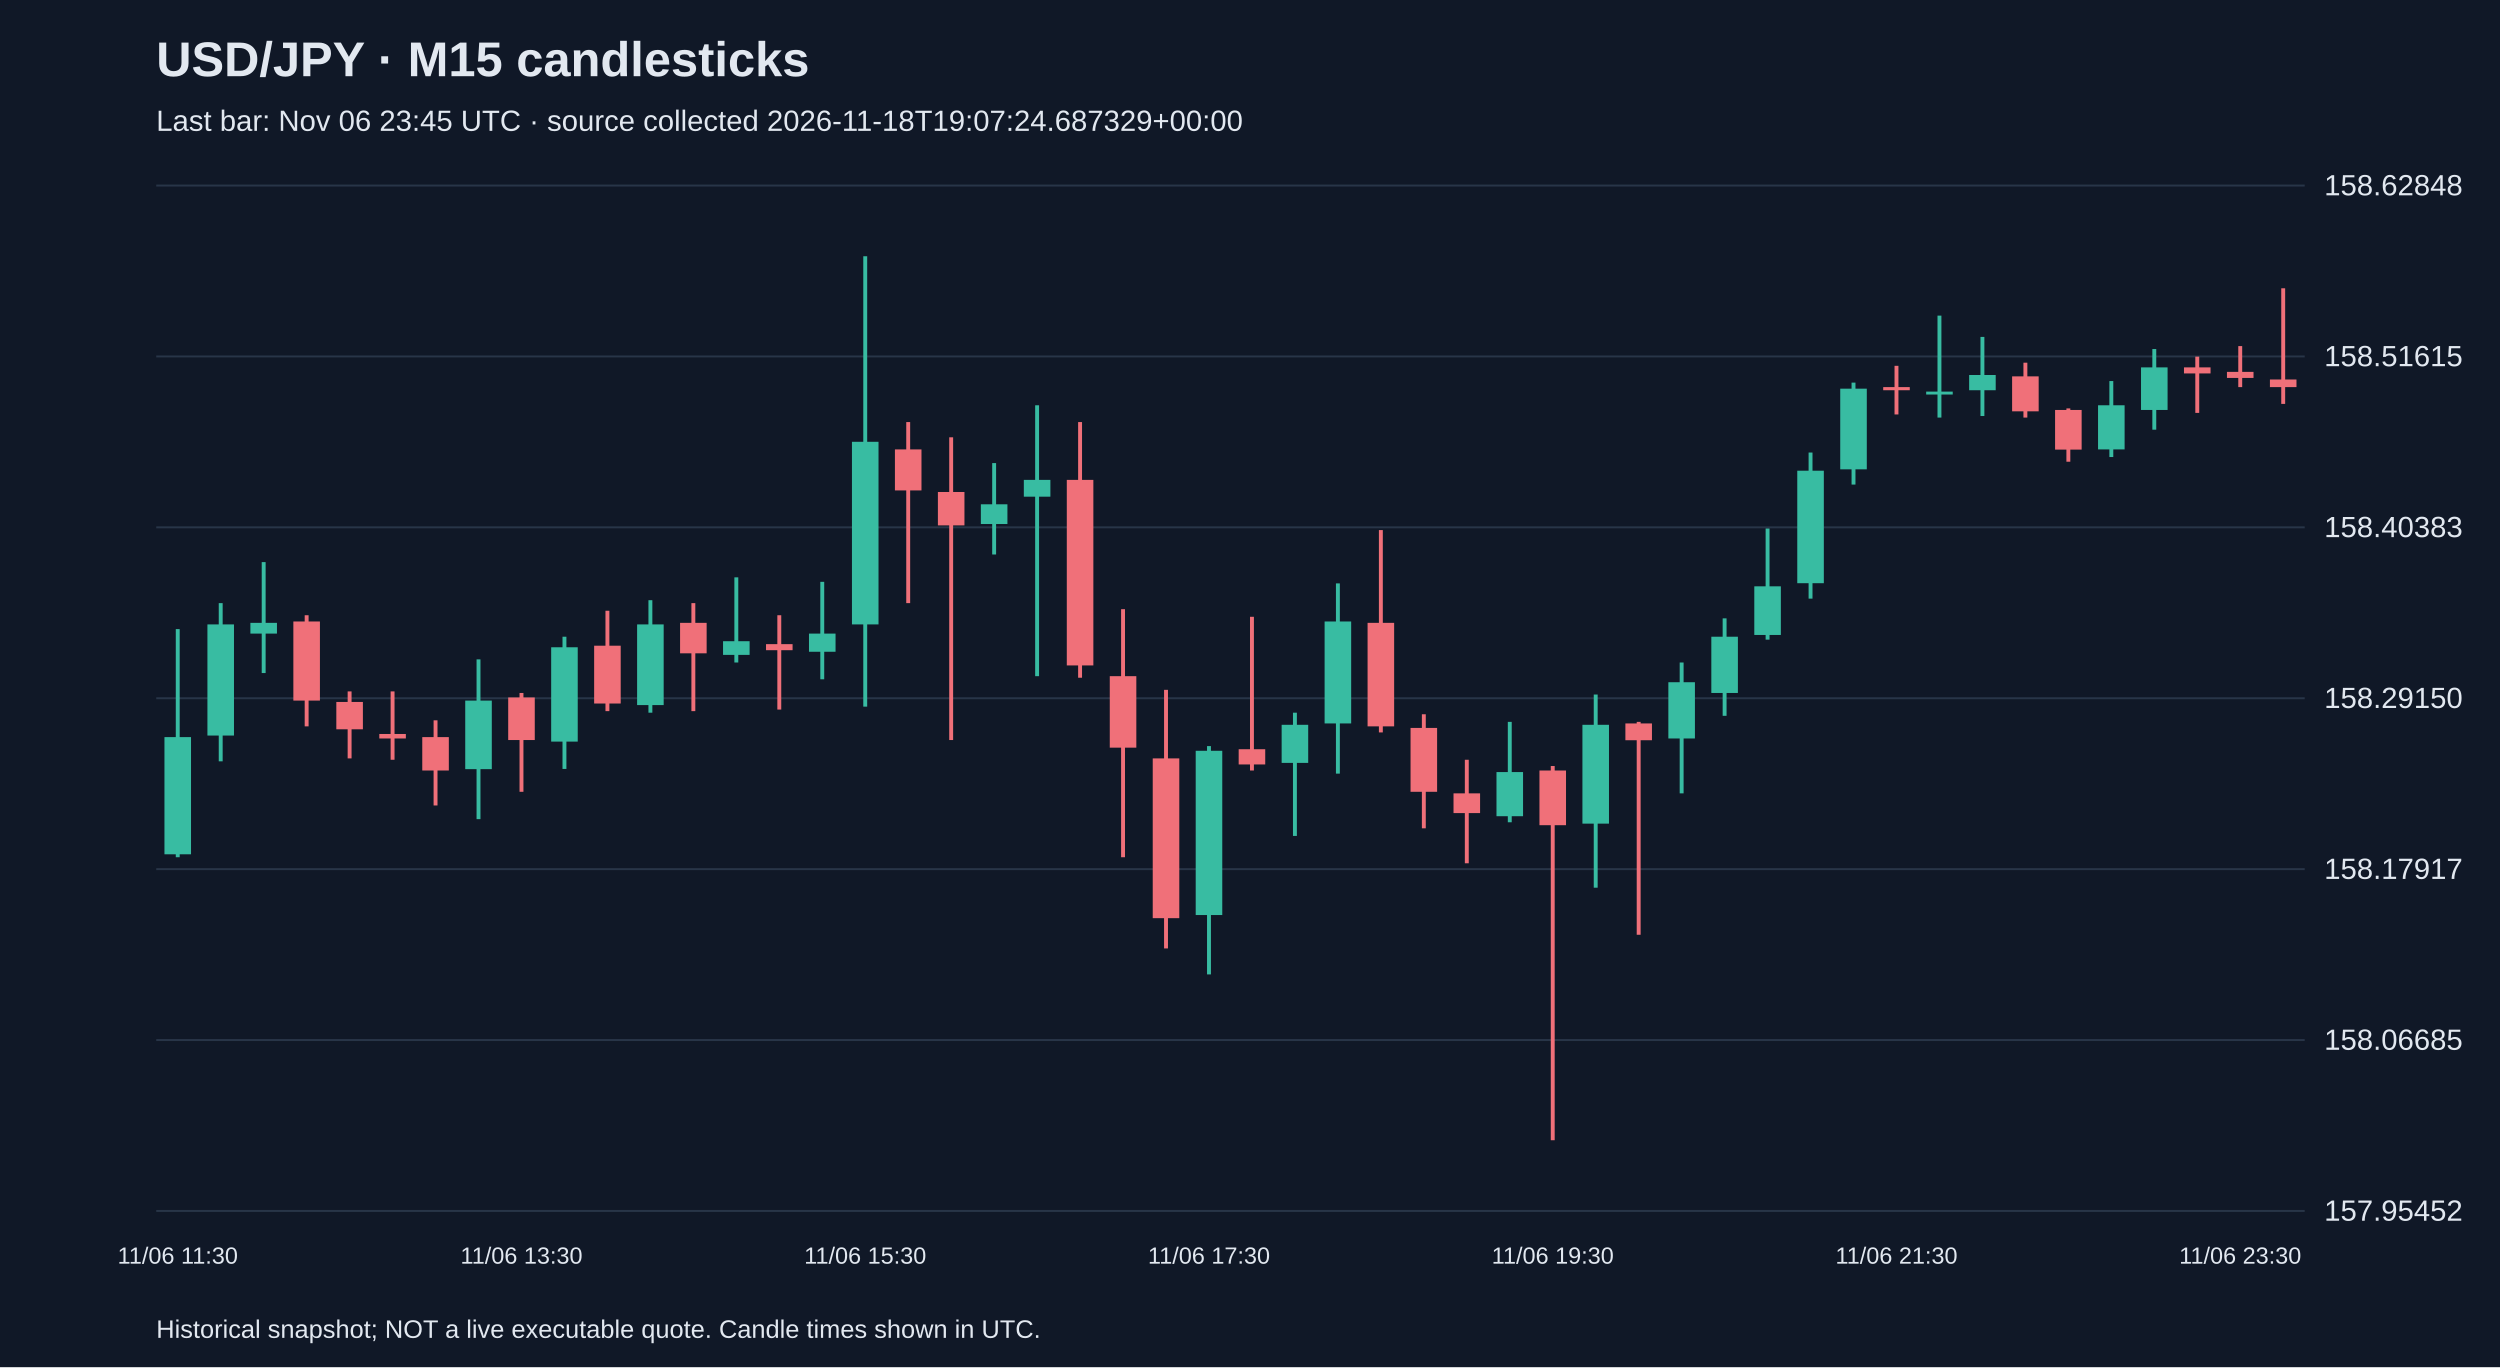
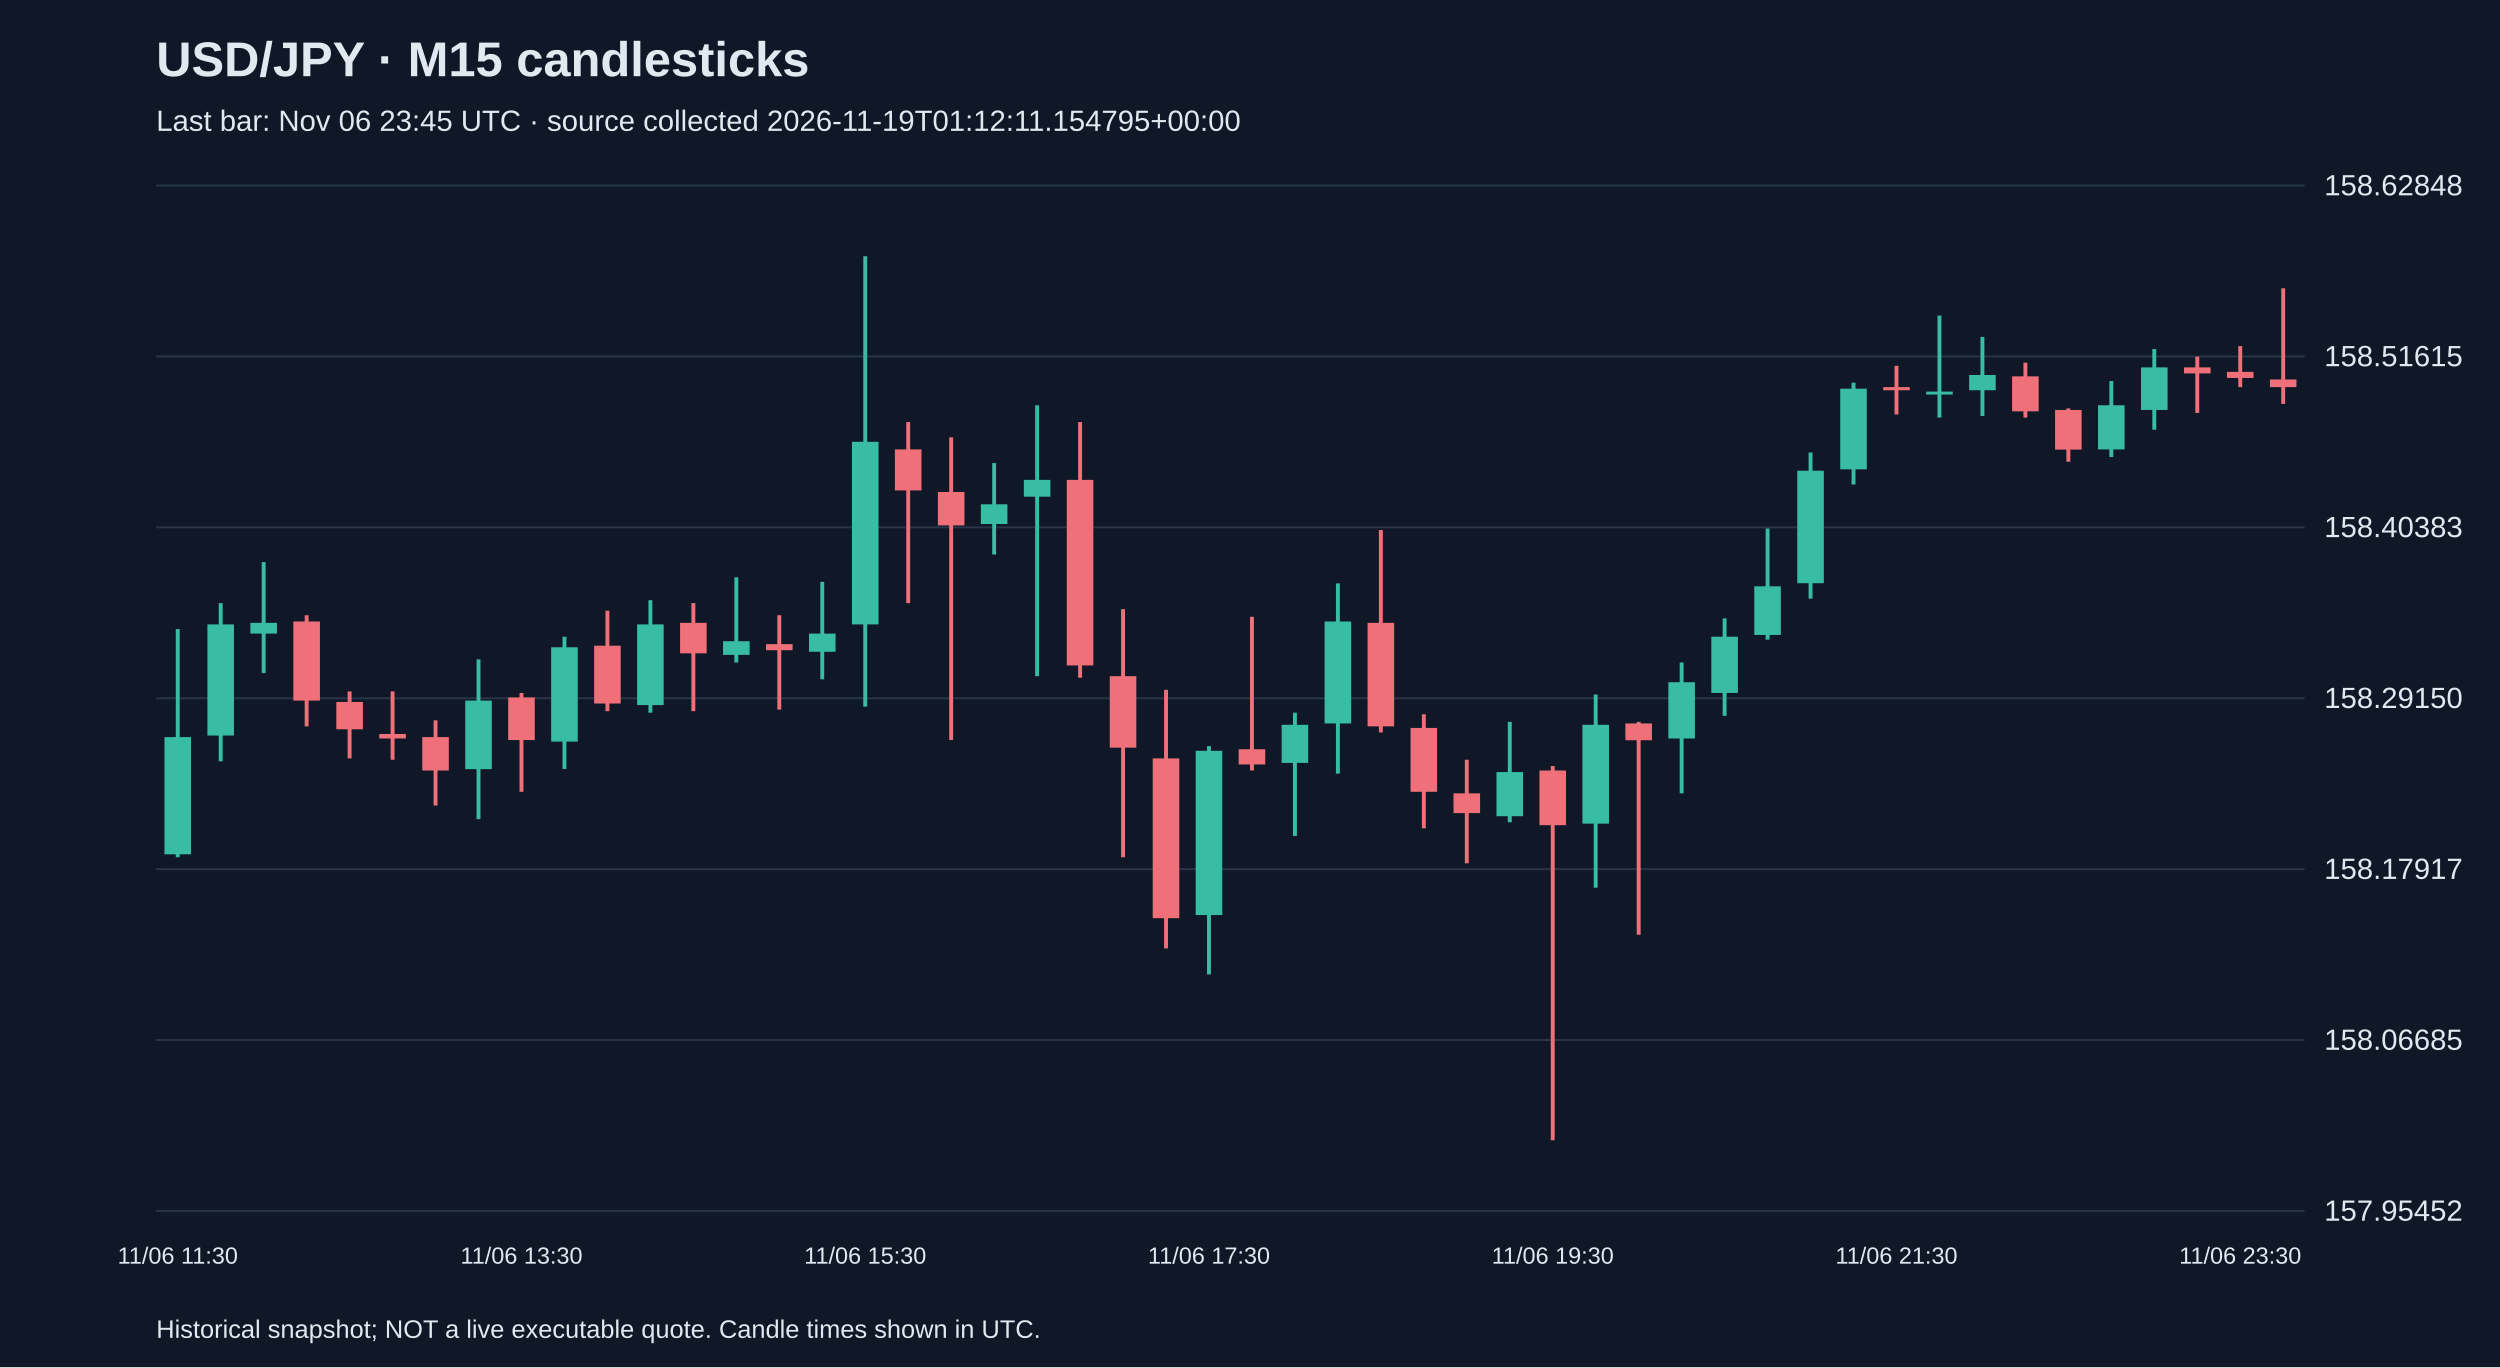
<svg xmlns="http://www.w3.org/2000/svg" viewBox="0 0 1280 700">
  <rect width="100%" height="100%" fill="#101827" />
  <style>text{font-family:Arial,sans-serif;fill:#e2e8f0}</style>
  <text x="80" y="39" font-size="25" font-weight="bold">USD/JPY · M15 candlesticks</text>
-   <text x="80" y="67" font-size="15" fill="#a6b1c5">Last bar: Nov 06 23:45 UTC · source collected 2026-11-18T19:07:24.687329+00:00</text>
+   <text x="80" y="67" font-size="15" fill="#a6b1c5">Last bar: Nov 06 23:45 UTC · source collected 2026-11-19T01:12:11.154795+00:00</text>
  <line x1="80" y1="620.0" x2="1180" y2="620.0" stroke="#283548" />
  <text x="1190" y="625.0" font-size="15">157.95452</text>
  <line x1="80" y1="532.5" x2="1180" y2="532.5" stroke="#283548" />
  <text x="1190" y="537.5" font-size="15">158.06685</text>
  <line x1="80" y1="445.0" x2="1180" y2="445.0" stroke="#283548" />
  <text x="1190" y="450.0" font-size="15">158.17917</text>
  <line x1="80" y1="357.5" x2="1180" y2="357.5" stroke="#283548" />
  <text x="1190" y="362.5" font-size="15">158.29150</text>
  <line x1="80" y1="270.0" x2="1180" y2="270.0" stroke="#283548" />
  <text x="1190" y="275.0" font-size="15">158.40383</text>
  <line x1="80" y1="182.5" x2="1180" y2="182.5" stroke="#283548" />
  <text x="1190" y="187.5" font-size="15">158.51615</text>
  <line x1="80" y1="95.0" x2="1180" y2="95.0" stroke="#283548" />
  <text x="1190" y="100.0" font-size="15">158.62848</text>
  <line x1="91.0" y1="322.1" x2="91.0" y2="438.9" stroke="#38bca2" stroke-width="2" />
  <rect x="84.2" y="377.4" width="13.6" height="60.0" fill="#38bca2" />
  <text x="91.0" y="647" text-anchor="middle" font-size="12">11/06 11:30</text>
  <line x1="113.0" y1="308.8" x2="113.0" y2="389.8" stroke="#38bca2" stroke-width="2" />
  <rect x="106.2" y="319.7" width="13.6" height="56.9" fill="#38bca2" />
  <line x1="135.0" y1="287.8" x2="135.0" y2="344.6" stroke="#38bca2" stroke-width="2" />
  <rect x="128.2" y="318.9" width="13.6" height="5.5" fill="#38bca2" />
  <line x1="157.0" y1="315.0" x2="157.0" y2="371.9" stroke="#f07079" stroke-width="2" />
  <rect x="150.2" y="318.2" width="13.6" height="40.5" fill="#f07079" />
  <line x1="179.0" y1="354.0" x2="179.0" y2="388.3" stroke="#f07079" stroke-width="2" />
  <rect x="172.2" y="359.4" width="13.6" height="14.0" fill="#f07079" />
  <line x1="201.0" y1="354.0" x2="201.0" y2="389.0" stroke="#f07079" stroke-width="2" />
  <rect x="194.2" y="375.8" width="13.6" height="2.3" fill="#f07079" />
  <line x1="223.0" y1="368.8" x2="223.0" y2="412.4" stroke="#f07079" stroke-width="2" />
  <rect x="216.2" y="377.4" width="13.6" height="17.1" fill="#f07079" />
  <line x1="245.0" y1="337.6" x2="245.0" y2="419.4" stroke="#38bca2" stroke-width="2" />
  <rect x="238.2" y="358.7" width="13.6" height="35.1" fill="#38bca2" />
  <line x1="267.0" y1="354.8" x2="267.0" y2="405.4" stroke="#f07079" stroke-width="2" />
  <rect x="260.2" y="357.1" width="13.6" height="21.8" fill="#f07079" />
  <text x="267.0" y="647" text-anchor="middle" font-size="12">11/06 13:30</text>
  <line x1="289.0" y1="326.0" x2="289.0" y2="393.7" stroke="#38bca2" stroke-width="2" />
  <rect x="282.2" y="331.4" width="13.6" height="48.3" fill="#38bca2" />
  <line x1="311.0" y1="312.7" x2="311.0" y2="364.1" stroke="#f07079" stroke-width="2" />
  <rect x="304.2" y="330.6" width="13.6" height="29.6" fill="#f07079" />
  <line x1="333.0" y1="307.3" x2="333.0" y2="364.9" stroke="#38bca2" stroke-width="2" />
  <rect x="326.2" y="319.7" width="13.6" height="41.3" fill="#38bca2" />
  <line x1="355.0" y1="308.8" x2="355.0" y2="364.1" stroke="#f07079" stroke-width="2" />
  <rect x="348.2" y="318.9" width="13.6" height="15.6" fill="#f07079" />
  <line x1="377.0" y1="295.6" x2="377.0" y2="339.2" stroke="#38bca2" stroke-width="2" />
  <rect x="370.2" y="328.3" width="13.6" height="7.0" fill="#38bca2" />
  <line x1="399.0" y1="315.0" x2="399.0" y2="363.3" stroke="#f07079" stroke-width="2" />
  <rect x="392.2" y="329.8" width="13.6" height="3.1" fill="#f07079" />
  <line x1="421.0" y1="297.9" x2="421.0" y2="347.8" stroke="#38bca2" stroke-width="2" />
  <rect x="414.2" y="324.4" width="13.6" height="9.3" fill="#38bca2" />
  <line x1="443.0" y1="131.2" x2="443.0" y2="361.8" stroke="#38bca2" stroke-width="2" />
  <rect x="436.2" y="226.2" width="13.6" height="93.5" fill="#38bca2" />
  <text x="443.0" y="647" text-anchor="middle" font-size="12">11/06 15:30</text>
  <line x1="465.0" y1="216.1" x2="465.0" y2="308.8" stroke="#f07079" stroke-width="2" />
  <rect x="458.2" y="230.1" width="13.6" height="21.0" fill="#f07079" />
  <line x1="487.0" y1="223.9" x2="487.0" y2="378.9" stroke="#f07079" stroke-width="2" />
  <rect x="480.2" y="251.9" width="13.6" height="17.1" fill="#f07079" />
  <line x1="509.0" y1="237.1" x2="509.0" y2="283.9" stroke="#38bca2" stroke-width="2" />
  <rect x="502.2" y="258.2" width="13.6" height="10.1" fill="#38bca2" />
  <line x1="531.0" y1="207.5" x2="531.0" y2="346.2" stroke="#38bca2" stroke-width="2" />
  <rect x="524.2" y="245.7" width="13.6" height="8.6" fill="#38bca2" />
  <line x1="553.0" y1="216.1" x2="553.0" y2="347.0" stroke="#f07079" stroke-width="2" />
  <rect x="546.2" y="245.7" width="13.6" height="95.0" fill="#f07079" />
  <line x1="575.0" y1="311.9" x2="575.0" y2="438.9" stroke="#f07079" stroke-width="2" />
  <rect x="568.2" y="346.2" width="13.6" height="36.6" fill="#f07079" />
  <line x1="597.0" y1="353.2" x2="597.0" y2="485.6" stroke="#f07079" stroke-width="2" />
  <rect x="590.2" y="388.3" width="13.6" height="81.8" fill="#f07079" />
  <line x1="619.0" y1="382.0" x2="619.0" y2="498.9" stroke="#38bca2" stroke-width="2" />
  <rect x="612.2" y="384.4" width="13.6" height="84.1" fill="#38bca2" />
  <text x="619.0" y="647" text-anchor="middle" font-size="12">11/06 17:30</text>
  <line x1="641.0" y1="315.8" x2="641.0" y2="394.5" stroke="#f07079" stroke-width="2" />
  <rect x="634.2" y="383.6" width="13.6" height="7.8" fill="#f07079" />
  <line x1="663.0" y1="364.9" x2="663.0" y2="428.0" stroke="#38bca2" stroke-width="2" />
  <rect x="656.2" y="371.1" width="13.6" height="19.5" fill="#38bca2" />
  <line x1="685.0" y1="298.7" x2="685.0" y2="396.1" stroke="#38bca2" stroke-width="2" />
  <rect x="678.2" y="318.2" width="13.6" height="52.2" fill="#38bca2" />
  <line x1="707.0" y1="271.4" x2="707.0" y2="375.0" stroke="#f07079" stroke-width="2" />
  <rect x="700.2" y="318.9" width="13.6" height="53.0" fill="#f07079" />
  <line x1="729.0" y1="365.7" x2="729.0" y2="424.1" stroke="#f07079" stroke-width="2" />
  <rect x="722.2" y="372.7" width="13.6" height="32.7" fill="#f07079" />
  <line x1="751.0" y1="389.0" x2="751.0" y2="442.0" stroke="#f07079" stroke-width="2" />
  <rect x="744.2" y="406.2" width="13.6" height="10.1" fill="#f07079" />
  <line x1="773.0" y1="369.6" x2="773.0" y2="421.0" stroke="#38bca2" stroke-width="2" />
  <rect x="766.2" y="395.3" width="13.6" height="22.6" fill="#38bca2" />
  <line x1="795.0" y1="392.2" x2="795.0" y2="583.8" stroke="#f07079" stroke-width="2" />
  <rect x="788.2" y="394.5" width="13.6" height="28.0" fill="#f07079" />
  <text x="795.0" y="647" text-anchor="middle" font-size="12">11/06 19:30</text>
  <line x1="817.0" y1="355.6" x2="817.0" y2="454.5" stroke="#38bca2" stroke-width="2" />
  <rect x="810.2" y="371.1" width="13.6" height="50.6" fill="#38bca2" />
  <line x1="839.0" y1="369.6" x2="839.0" y2="478.6" stroke="#f07079" stroke-width="2" />
  <rect x="832.2" y="370.4" width="13.6" height="8.6" fill="#f07079" />
  <line x1="861.0" y1="339.2" x2="861.0" y2="406.2" stroke="#38bca2" stroke-width="2" />
  <rect x="854.2" y="349.3" width="13.6" height="28.8" fill="#38bca2" />
  <line x1="883.0" y1="316.6" x2="883.0" y2="366.5" stroke="#38bca2" stroke-width="2" />
  <rect x="876.2" y="326.0" width="13.6" height="28.8" fill="#38bca2" />
  <line x1="905.0" y1="270.6" x2="905.0" y2="327.5" stroke="#38bca2" stroke-width="2" />
  <rect x="898.2" y="300.2" width="13.6" height="24.9" fill="#38bca2" />
  <line x1="927.0" y1="231.7" x2="927.0" y2="306.5" stroke="#38bca2" stroke-width="2" />
  <rect x="920.2" y="241.0" width="13.6" height="57.6" fill="#38bca2" />
  <line x1="949.0" y1="195.9" x2="949.0" y2="248.1" stroke="#38bca2" stroke-width="2" />
  <rect x="942.2" y="199.0" width="13.6" height="41.3" fill="#38bca2" />
  <line x1="971.0" y1="187.3" x2="971.0" y2="212.2" stroke="#f07079" stroke-width="2" />
  <rect x="964.2" y="198.2" width="13.6" height="1.6" fill="#f07079" />
  <text x="971.0" y="647" text-anchor="middle" font-size="12">11/06 21:30</text>
  <line x1="993.0" y1="161.6" x2="993.0" y2="213.8" stroke="#38bca2" stroke-width="2" />
  <rect x="986.2" y="200.5" width="13.6" height="1.5" fill="#38bca2" />
  <line x1="1015.0" y1="172.5" x2="1015.0" y2="213.0" stroke="#38bca2" stroke-width="2" />
  <rect x="1008.2" y="192.0" width="13.6" height="7.8" fill="#38bca2" />
  <line x1="1037.0" y1="185.7" x2="1037.0" y2="213.8" stroke="#f07079" stroke-width="2" />
  <rect x="1030.2" y="192.7" width="13.6" height="17.9" fill="#f07079" />
  <line x1="1059.0" y1="209.1" x2="1059.0" y2="236.4" stroke="#f07079" stroke-width="2" />
  <rect x="1052.2" y="209.9" width="13.6" height="20.3" fill="#f07079" />
  <line x1="1081.0" y1="195.1" x2="1081.0" y2="234.0" stroke="#38bca2" stroke-width="2" />
  <rect x="1074.2" y="207.5" width="13.6" height="22.6" fill="#38bca2" />
  <line x1="1103.0" y1="178.7" x2="1103.0" y2="220.0" stroke="#38bca2" stroke-width="2" />
  <rect x="1096.2" y="188.1" width="13.6" height="21.8" fill="#38bca2" />
  <line x1="1125.0" y1="182.6" x2="1125.0" y2="211.4" stroke="#f07079" stroke-width="2" />
  <rect x="1118.2" y="188.1" width="13.6" height="3.1" fill="#f07079" />
  <line x1="1147.0" y1="177.2" x2="1147.0" y2="198.2" stroke="#f07079" stroke-width="2" />
  <rect x="1140.2" y="190.4" width="13.6" height="3.1" fill="#f07079" />
  <text x="1147.0" y="647" text-anchor="middle" font-size="12">11/06 23:30</text>
  <line x1="1169.0" y1="147.6" x2="1169.0" y2="206.8" stroke="#f07079" stroke-width="2" />
  <rect x="1162.2" y="194.3" width="13.6" height="3.9" fill="#f07079" />
  <text x="80" y="685" font-size="13">Historical snapshot; NOT a live executable quote. Candle times shown in UTC.</text>
</svg>
